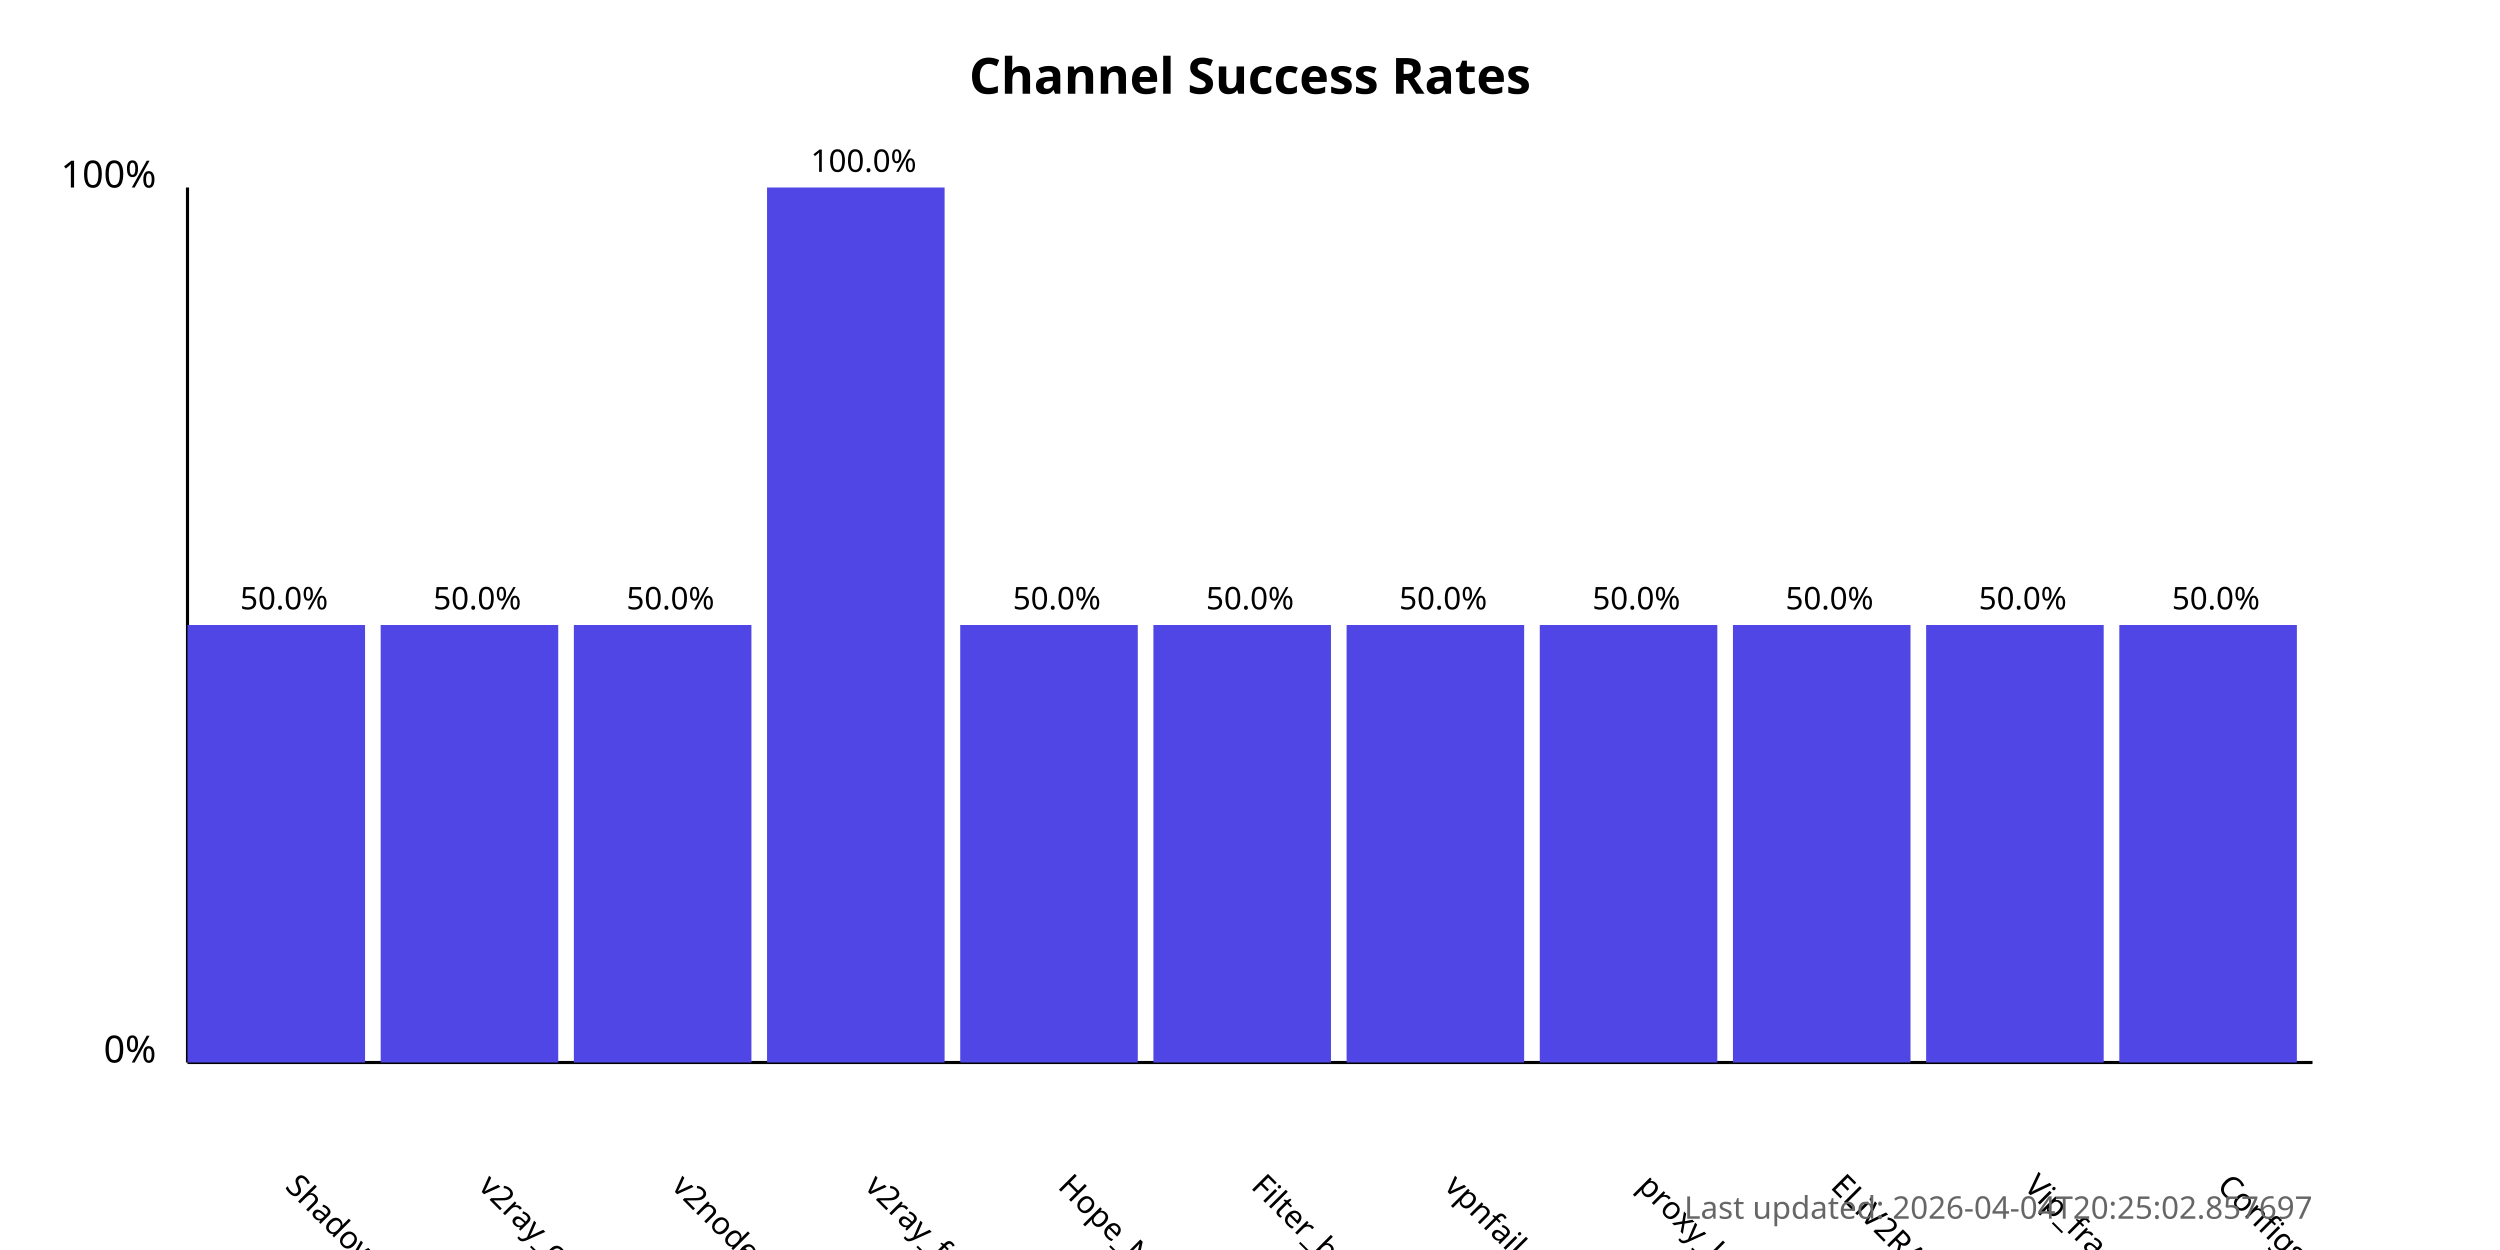
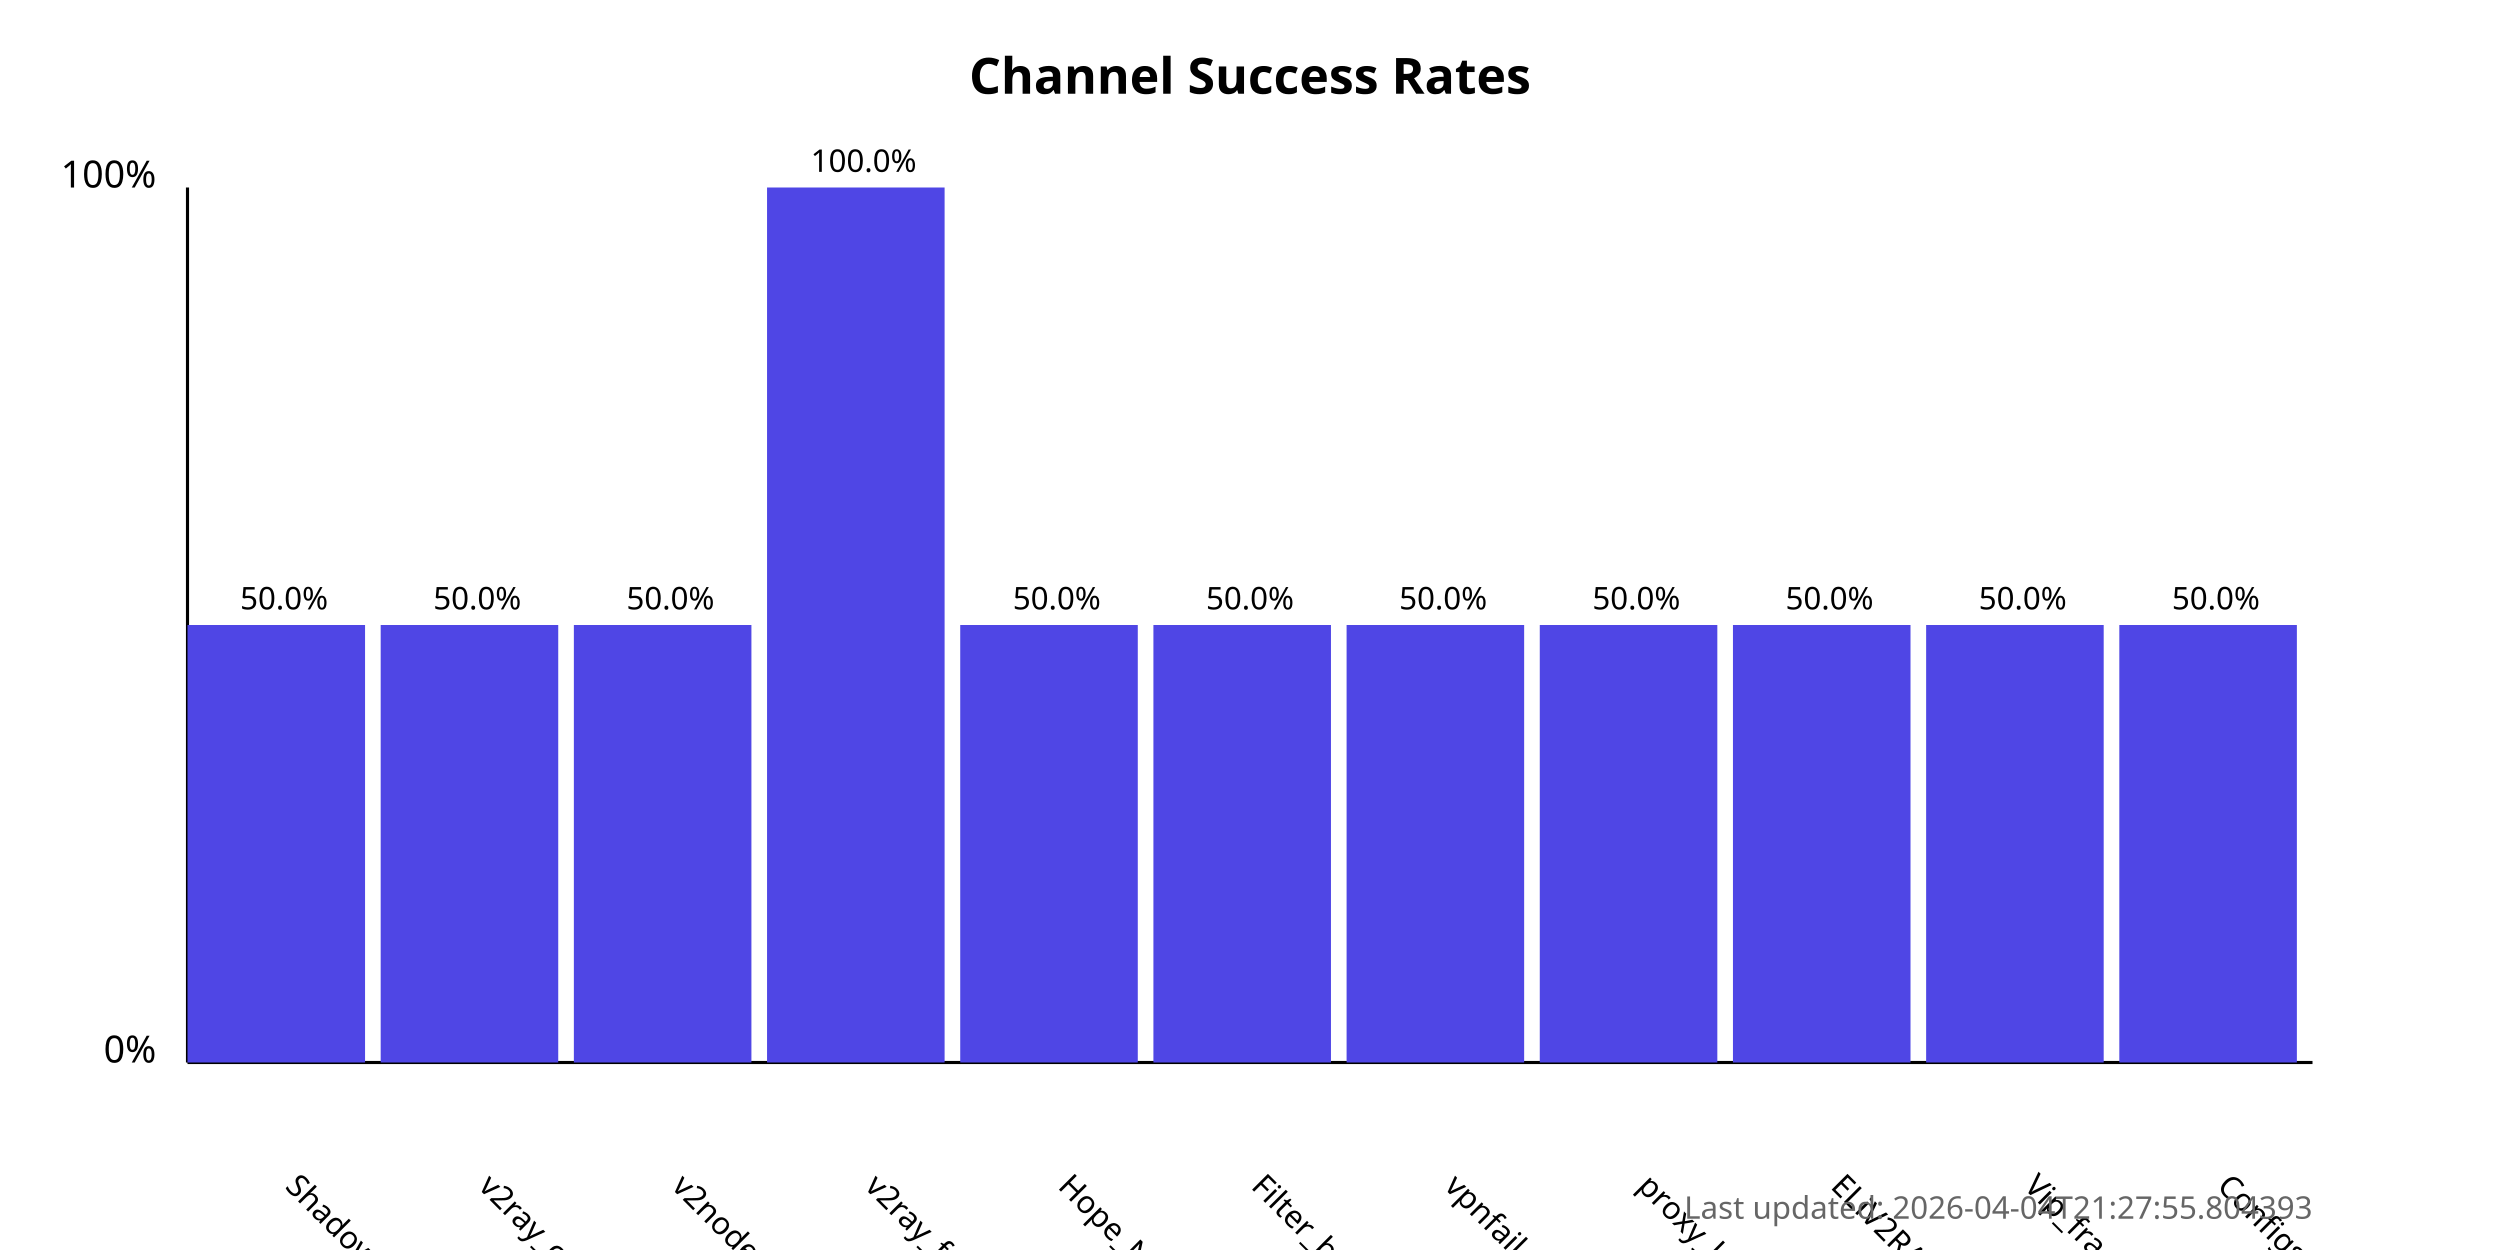
<svg xmlns="http://www.w3.org/2000/svg" width="800" height="400">
  <style>
            .chart-title { font: bold 16px sans-serif; }
            .axis-label { font: 12px sans-serif; }
            .tick-label { font: 10px sans-serif; }
            .bar { fill: #4f46e5; }
            .bar:hover { fill: #6366f1; }
            .timestamp { font: 10px sans-serif; fill: #666; }
        </style>
  <text x="400.0" y="30" text-anchor="middle" class="chart-title">
            Channel Success Rates
        </text>
  <line x1="60" y1="340" x2="60" y2="60" stroke="black" stroke-width="1" />
  <line x1="60" y1="340" x2="740" y2="340" stroke="black" stroke-width="1" />
  <text x="50" y="340" text-anchor="end" class="axis-label">0%</text>
  <text x="50" y="60" text-anchor="end" class="axis-label">100%</text>
  <g>
    <rect x="60" y="200.0" width="56.818" height="140.0" class="bar" />
    <text x="90.909" y="380" transform="rotate(45, 90.90909, 380)" text-anchor="start" class="tick-label">
                ShadowProxy66
            </text>
    <text x="90.909" y="195.0" text-anchor="middle" class="tick-label">
                50.0%
            </text>
  </g>
  <g>
    <rect x="121.818" y="200.0" width="56.818" height="140.0" class="bar" />
    <text x="152.727" y="380" transform="rotate(45, 152.7273, 380)" text-anchor="start" class="tick-label">
                v2ray_configs_pool
            </text>
    <text x="152.727" y="195.0" text-anchor="middle" class="tick-label">
                50.0%
            </text>
  </g>
  <g>
    <rect x="183.636" y="200.0" width="56.818" height="140.0" class="bar" />
    <text x="214.545" y="380" transform="rotate(45, 214.5455, 380)" text-anchor="start" class="tick-label">
                v2nodes
            </text>
    <text x="214.545" y="195.0" text-anchor="middle" class="tick-label">
                50.0%
            </text>
  </g>
  <g>
    <rect x="245.455" y="60.0" width="56.818" height="280.0" class="bar" />
    <text x="276.364" y="380" transform="rotate(45, 276.3636, 380)" text-anchor="start" class="tick-label">
                v2ray_free_conf
            </text>
    <text x="276.364" y="55.0" text-anchor="middle" class="tick-label">
                100.0%
            </text>
  </g>
  <g>
    <rect x="307.273" y="200.0" width="56.818" height="140.0" class="bar" />
    <text x="338.182" y="380" transform="rotate(45, 338.1818, 380)" text-anchor="start" class="tick-label">
                Hope_Net
            </text>
    <text x="338.182" y="195.0" text-anchor="middle" class="tick-label">
                50.0%
            </text>
  </g>
  <g>
    <rect x="369.091" y="200.0" width="56.818" height="140.0" class="bar" />
    <text x="400.0" y="380" transform="rotate(45, 400.0, 380)" text-anchor="start" class="tick-label">
                Filter_breaker
            </text>
    <text x="400.0" y="195.0" text-anchor="middle" class="tick-label">
                50.0%
            </text>
  </g>
  <g>
    <rect x="430.909" y="200.0" width="56.818" height="140.0" class="bar" />
    <text x="461.818" y="380" transform="rotate(45, 461.8182, 380)" text-anchor="start" class="tick-label">
                vpnfail_vless
            </text>
    <text x="461.818" y="195.0" text-anchor="middle" class="tick-label">
                50.0%
            </text>
  </g>
  <g>
    <rect x="492.727" y="200.0" width="56.818" height="140.0" class="bar" />
    <text x="523.636" y="380" transform="rotate(45, 523.6364, 380)" text-anchor="start" class="tick-label">
                proxy_kafee
            </text>
    <text x="523.636" y="195.0" text-anchor="middle" class="tick-label">
                50.0%
            </text>
  </g>
  <g>
    <rect x="554.545" y="200.0" width="56.818" height="140.0" class="bar" />
    <text x="585.455" y="380" transform="rotate(45, 585.4545, 380)" text-anchor="start" class="tick-label">
                ELiV2RAY
            </text>
    <text x="585.455" y="195.0" text-anchor="middle" class="tick-label">
                50.0%
            </text>
  </g>
  <g>
    <rect x="616.364" y="200.0" width="56.818" height="140.0" class="bar" />
    <text x="647.273" y="380" transform="rotate(45, 647.2727, 380)" text-anchor="start" class="tick-label">
                Vip_fragment_v2ray
            </text>
    <text x="647.273" y="195.0" text-anchor="middle" class="tick-label">
                50.0%
            </text>
  </g>
  <g>
    <rect x="678.182" y="200.0" width="56.818" height="140.0" class="bar" />
    <text x="709.091" y="380" transform="rotate(45, 709.0909, 380)" text-anchor="start" class="tick-label">
                ConfigsHubPlus
            </text>
    <text x="709.091" y="195.0" text-anchor="middle" class="tick-label">
                50.0%
            </text>
  </g>
  <text x="740" y="390" text-anchor="end" class="timestamp">
-             Last updated: 2026-04-04T20:25:02.857697
+             Last updated: 2026-04-04T21:27:55.804393
        </text>
</svg>
